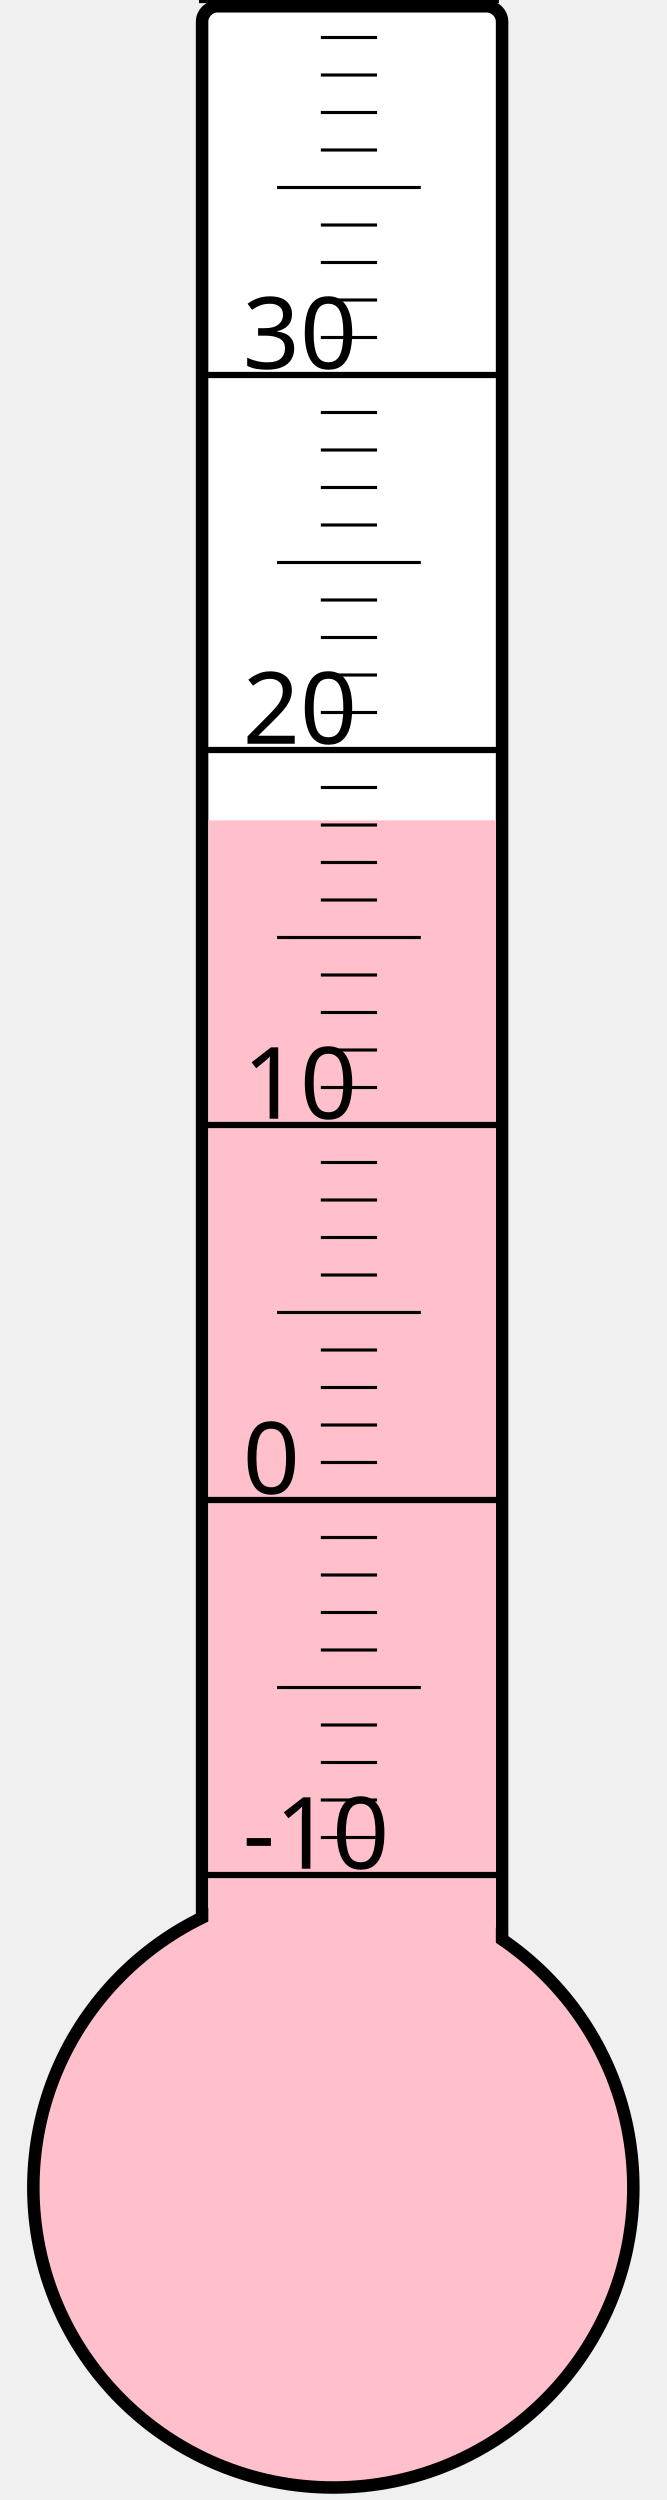
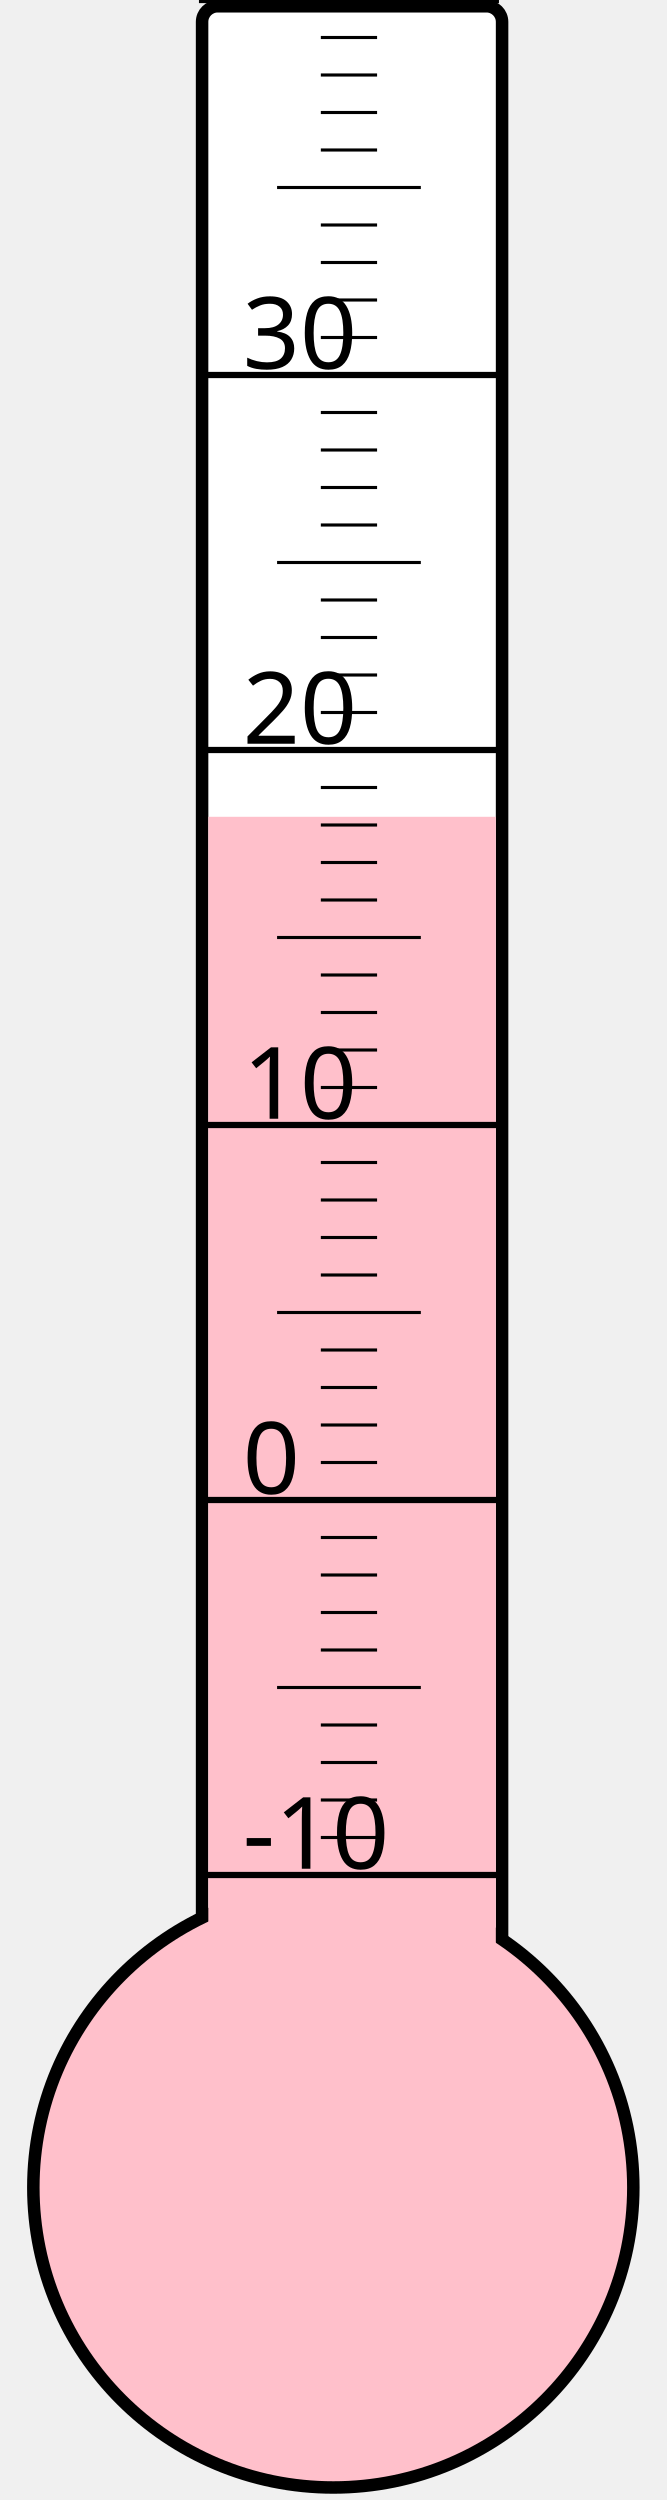
<svg xmlns="http://www.w3.org/2000/svg" width="40px" height="150px" viewBox="0 0 200 800">
  <rect width="200" height="800" x="0" y="0" style="fill: #ffffeb; fill-opacity: 0;" />
  <rect width="96" height="680" x="58" y="2" rx="5" ry="5" style="fill: white; fill-opacity: 1; stroke: black; stroke-width: 4;" />
  <circle cx="100" cy="700" r="96" style="fill: pink; stroke: black; stroke-width: 4;" />
-   <rect width="92" height="437.5" x="60" y="262.5" style="fill: pink; fill-opacity: 1; stroke-width: 0;" />
+   <rect width="92" height="438.625" x="60" y="261.375" style="fill: pink; fill-opacity: 1; stroke-width: 0;" />
  <text x="71" y="598" style="font-family: sans-serif; font-size: 24pt;">-10</text>
  <text x="71" y="478" style="font-family: sans-serif; font-size: 24pt;">0</text>
  <text x="71" y="358" style="font-family: sans-serif; font-size: 24pt;">10</text>
  <text x="71" y="238" style="font-family: sans-serif; font-size: 24pt;">20</text>
  <text x="71" y="118" style="font-family: sans-serif; font-size: 24pt;">30</text>
  <g style="stroke: black;">
    <line x1="57" y1="600" x2="153" y2="600" style="stroke-width: 2;" />
    <line x1="96" y1="588" x2="114" y2="588" style="stroke-width: 1;" />
    <line x1="96" y1="576" x2="114" y2="576" style="stroke-width: 1;" />
    <line x1="96" y1="564" x2="114" y2="564" style="stroke-width: 1;" />
    <line x1="96" y1="552" x2="114" y2="552" style="stroke-width: 1;" />
    <line x1="82" y1="540" x2="128" y2="540" style="stroke-width: 1;" />
    <line x1="96" y1="528" x2="114" y2="528" style="stroke-width: 1;" />
    <line x1="96" y1="516" x2="114" y2="516" style="stroke-width: 1;" />
    <line x1="96" y1="504" x2="114" y2="504" style="stroke-width: 1;" />
    <line x1="96" y1="492" x2="114" y2="492" style="stroke-width: 1;" />
    <line x1="57" y1="480" x2="153" y2="480" style="stroke-width: 2;" />
    <line x1="96" y1="468" x2="114" y2="468" style="stroke-width: 1;" />
    <line x1="96" y1="456" x2="114" y2="456" style="stroke-width: 1;" />
    <line x1="96" y1="444" x2="114" y2="444" style="stroke-width: 1;" />
    <line x1="96" y1="432" x2="114" y2="432" style="stroke-width: 1;" />
    <line x1="82" y1="420" x2="128" y2="420" style="stroke-width: 1;" />
    <line x1="96" y1="408" x2="114" y2="408" style="stroke-width: 1;" />
    <line x1="96" y1="396" x2="114" y2="396" style="stroke-width: 1;" />
    <line x1="96" y1="384" x2="114" y2="384" style="stroke-width: 1;" />
    <line x1="96" y1="372" x2="114" y2="372" style="stroke-width: 1;" />
    <line x1="57" y1="360" x2="153" y2="360" style="stroke-width: 2;" />
    <line x1="96" y1="348" x2="114" y2="348" style="stroke-width: 1;" />
    <line x1="96" y1="336" x2="114" y2="336" style="stroke-width: 1;" />
    <line x1="96" y1="324" x2="114" y2="324" style="stroke-width: 1;" />
    <line x1="96" y1="312" x2="114" y2="312" style="stroke-width: 1;" />
    <line x1="82" y1="300" x2="128" y2="300" style="stroke-width: 1;" />
    <line x1="96" y1="288" x2="114" y2="288" style="stroke-width: 1;" />
    <line x1="96" y1="276" x2="114" y2="276" style="stroke-width: 1;" />
    <line x1="96" y1="264" x2="114" y2="264" style="stroke-width: 1;" />
    <line x1="96" y1="252" x2="114" y2="252" style="stroke-width: 1;" />
    <line x1="57" y1="240" x2="153" y2="240" style="stroke-width: 2;" />
    <line x1="96" y1="228" x2="114" y2="228" style="stroke-width: 1;" />
    <line x1="96" y1="216" x2="114" y2="216" style="stroke-width: 1;" />
    <line x1="96" y1="204" x2="114" y2="204" style="stroke-width: 1;" />
    <line x1="96" y1="192" x2="114" y2="192" style="stroke-width: 1;" />
    <line x1="82" y1="180" x2="128" y2="180" style="stroke-width: 1;" />
    <line x1="96" y1="168" x2="114" y2="168" style="stroke-width: 1;" />
    <line x1="96" y1="156" x2="114" y2="156" style="stroke-width: 1;" />
    <line x1="96" y1="144" x2="114" y2="144" style="stroke-width: 1;" />
    <line x1="96" y1="132" x2="114" y2="132" style="stroke-width: 1;" />
    <line x1="57" y1="120" x2="153" y2="120" style="stroke-width: 2;" />
    <line x1="96" y1="108" x2="114" y2="108" style="stroke-width: 1;" />
    <line x1="96" y1="96" x2="114" y2="96" style="stroke-width: 1;" />
    <line x1="96" y1="84" x2="114" y2="84" style="stroke-width: 1;" />
    <line x1="96" y1="72" x2="114" y2="72" style="stroke-width: 1;" />
    <line x1="82" y1="60" x2="128" y2="60" style="stroke-width: 1;" />
    <line x1="96" y1="48" x2="114" y2="48" style="stroke-width: 1;" />
    <line x1="96" y1="36" x2="114" y2="36" style="stroke-width: 1;" />
    <line x1="96" y1="24" x2="114" y2="24" style="stroke-width: 1;" />
    <line x1="96" y1="12" x2="114" y2="12" style="stroke-width: 1;" />
    <line x1="57" y1="0" x2="153" y2="0" style="stroke-width: 2;" />
  </g>
</svg>
